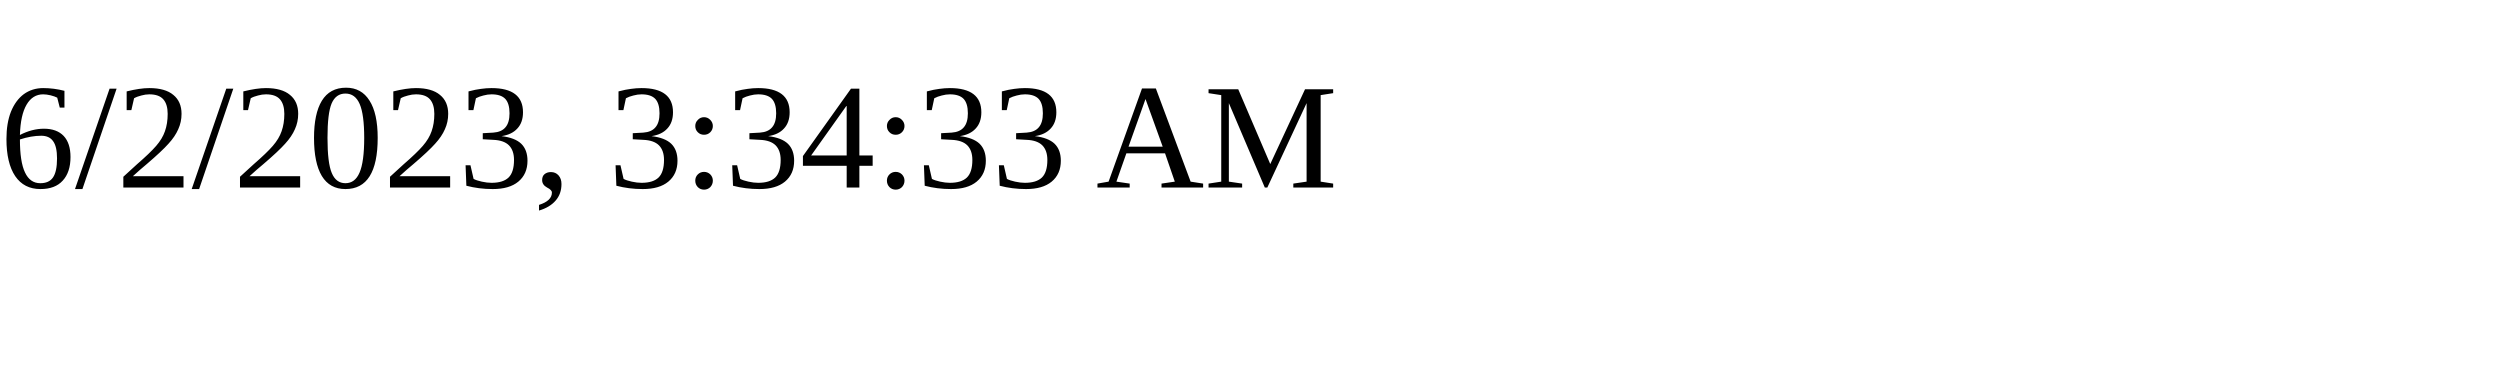
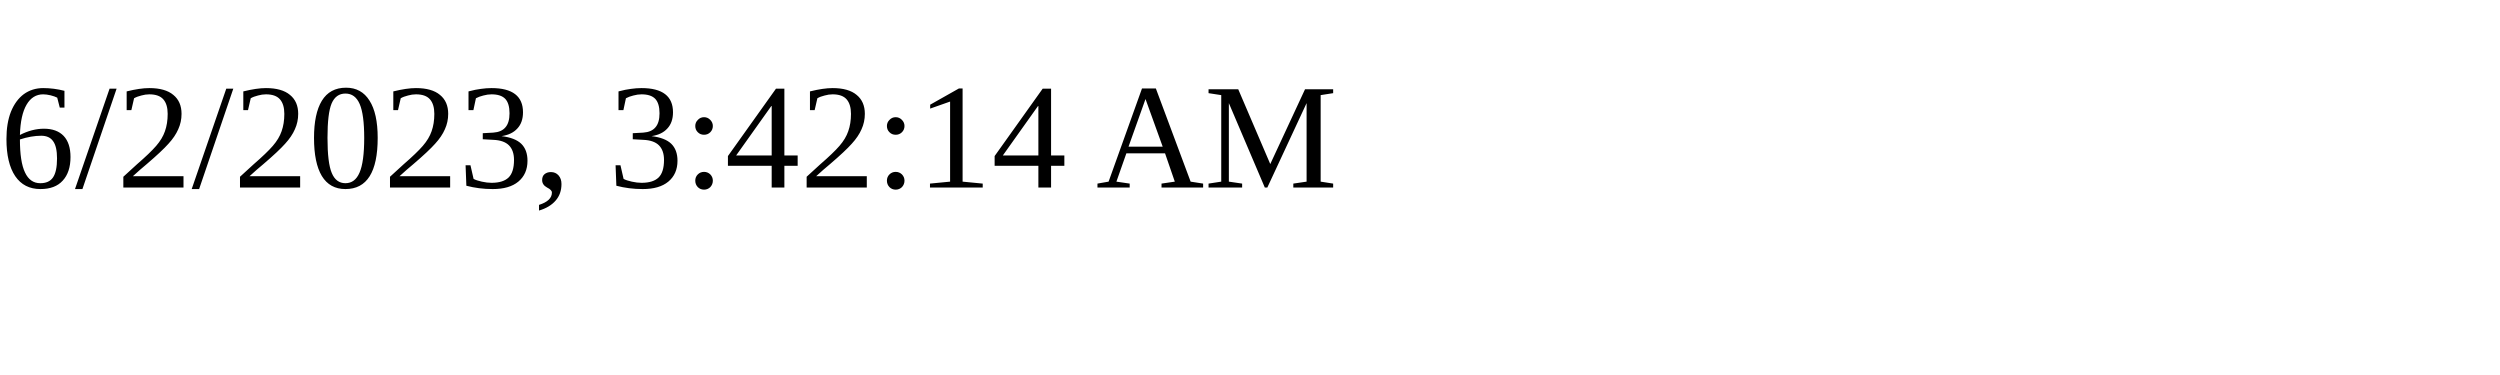
<svg xmlns="http://www.w3.org/2000/svg" height="30" width="200">
-   <text x="0" y="15">6/2/2023, 3:34:33 AM</text>
+   <text x="0" y="15">6/2/2023, 3:42:14 AM</text>
</svg>
